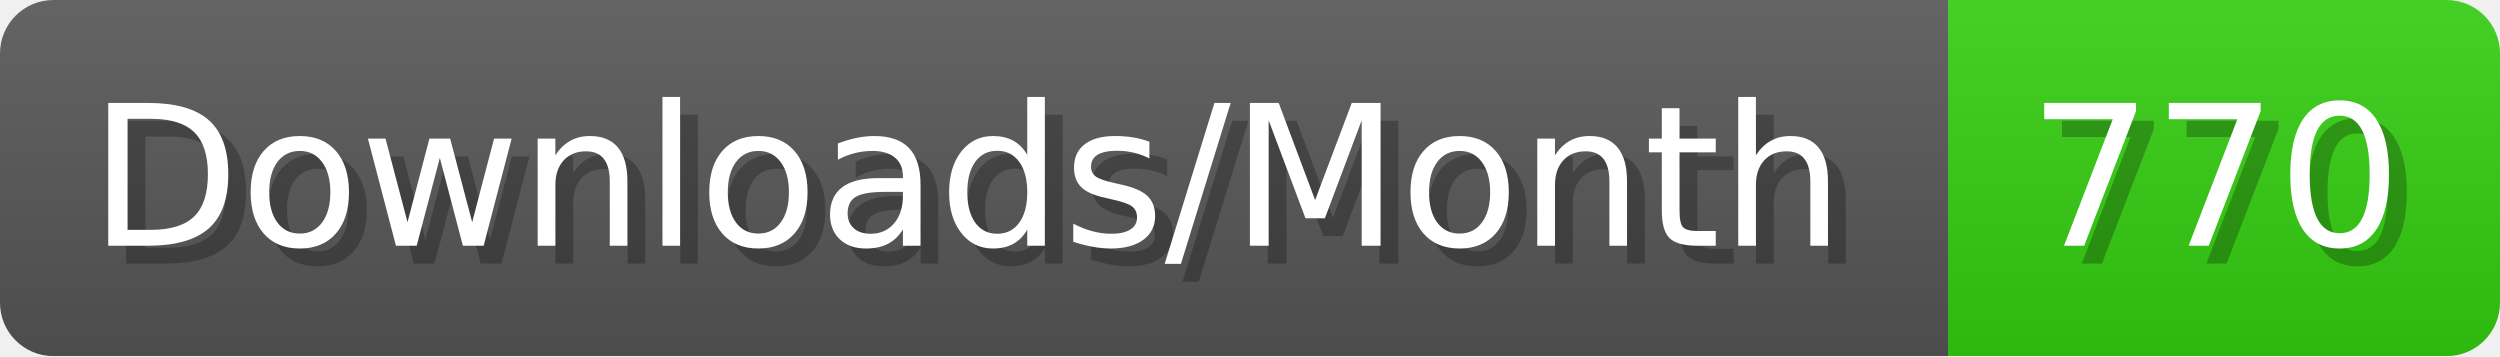
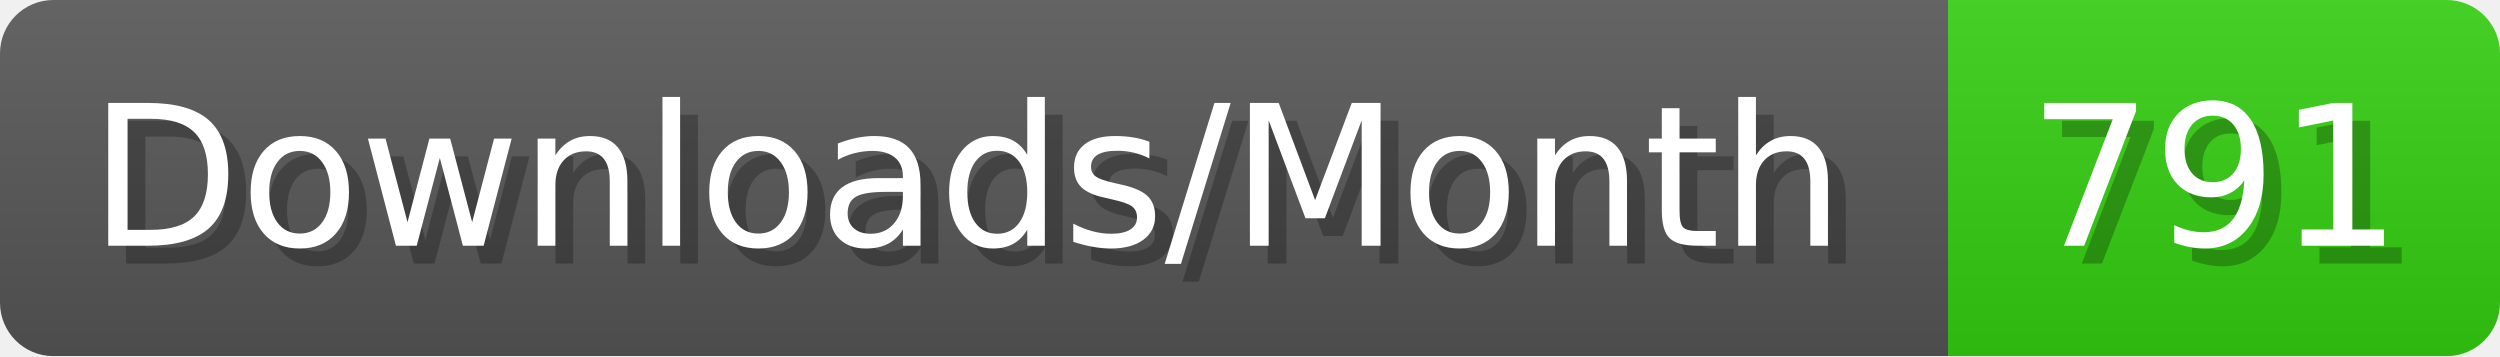
- <svg xmlns="http://www.w3.org/2000/svg" width="140.4" height="20" viewBox="0 0 1404 200" role="img" aria-label="Downloads/Month: 770">
+ <svg xmlns="http://www.w3.org/2000/svg" width="140.4" height="20" viewBox="0 0 1404 200" role="img" aria-label="Downloads/Month: 791">
  <linearGradient id="YlXUI" x2="0" y2="100%">
    <stop offset="0" stop-opacity=".1" stop-color="#EEE" />
    <stop offset="1" stop-opacity=".1" />
  </linearGradient>
  <mask id="JHhop">
    <rect width="1404" height="200" rx="30" fill="#FFF" />
  </mask>
  <g mask="url(#JHhop)">
    <rect width="1094" height="200" fill="#555" />
    <rect width="310" height="200" fill="#3C1" x="1094" />
    <rect width="1404" height="200" fill="url(#YlXUI)" />
  </g>
  <g aria-hidden="true" fill="#fff" text-anchor="start" font-family="Verdana,DejaVu Sans,sans-serif" font-size="110">
    <text x="60" y="148" textLength="994" fill="#000" opacity="0.25">Downloads/Month</text>
    <text x="50" y="138" textLength="994">Downloads/Month</text>
-     <text x="1149" y="148" textLength="210" fill="#000" opacity="0.25">770</text>
-     <text x="1139" y="138" textLength="210">770</text>
+     <text x="1149" y="148" textLength="210" fill="#000" opacity="0.25">791</text>
+     <text x="1139" y="138" textLength="210">791</text>
  </g>
</svg>
